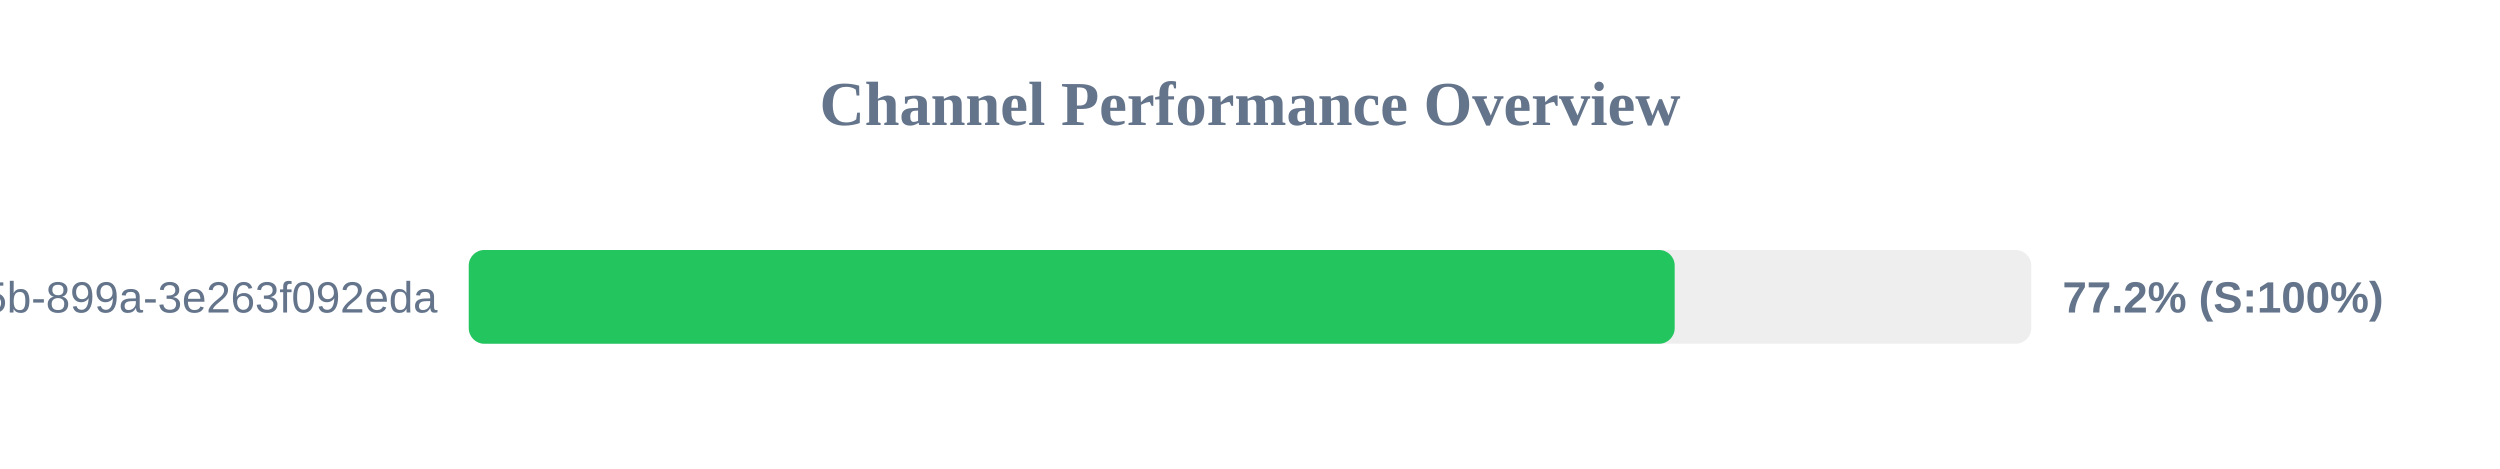
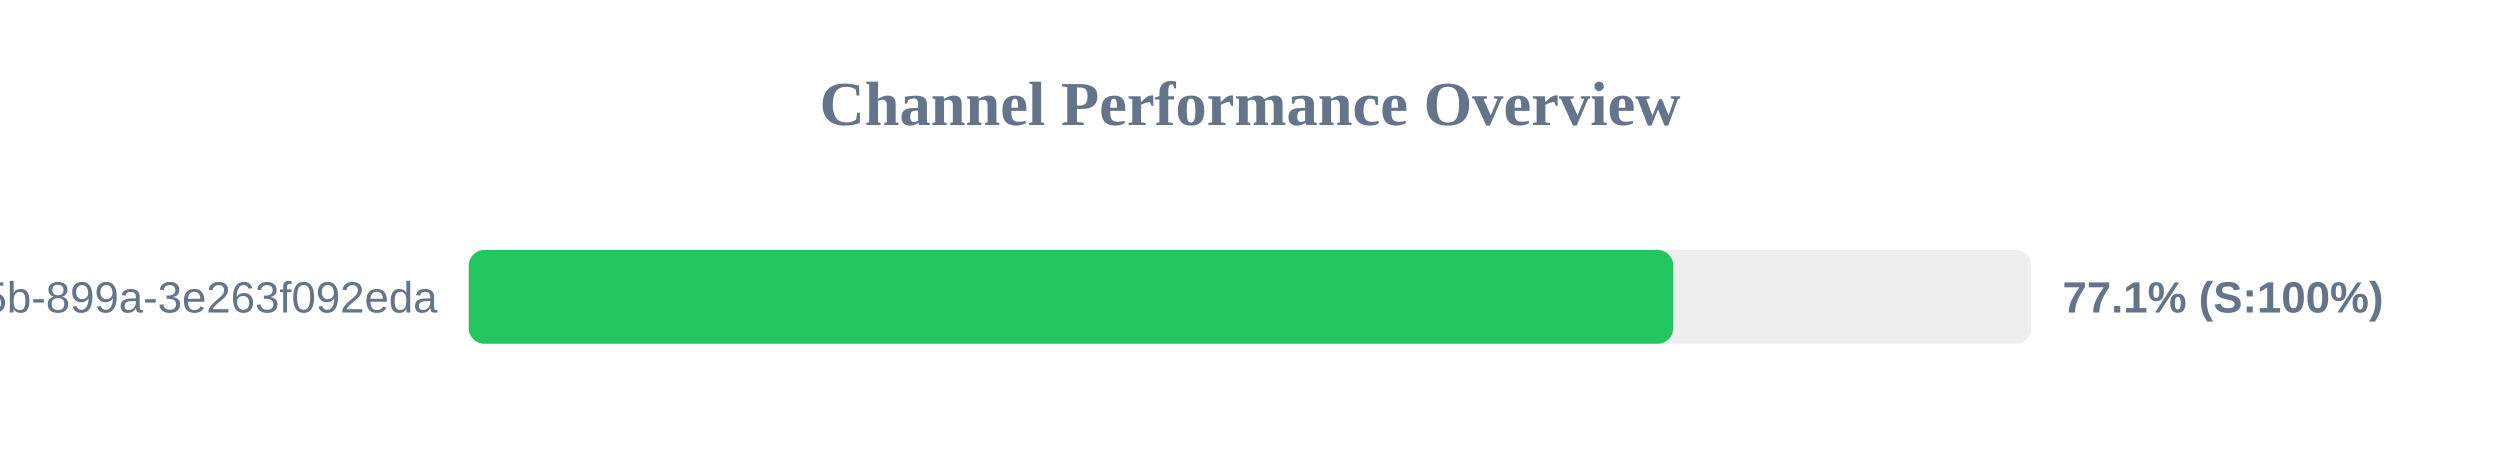
<svg xmlns="http://www.w3.org/2000/svg" width="800" height="150" version="1.1">
  <style>
        .row { font: 14px Arial; fill: #64748b; }
        .score { font: bold 14px Arial; fill: #64748b; }
    </style>
  <text x="400" y="40" text-anchor="middle" font-size="20px" font-weight="bold" fill="#64748b">Channel Performance Overview</text>
  <rect x="150" y="80" width="500" height="30" fill="#eee" rx="5" />
-   <rect x="150" y="80" width="385.9" height="30" fill="#22c55e" rx="5" />
+   <rect x="150" y="80" width="385.45" height="30" fill="#22c55e" rx="5" />
  <text x="140" y="100" text-anchor="end" class="row">?uuid=6bf726db-fb0b-405b-899a-3e263f092eda</text>
-   <text x="660" y="100" text-anchor="start" class="score">77.2% (S:100%)</text>
+   <text x="660" y="100" text-anchor="start" class="score">77.1% (S:100%)</text>
</svg>
